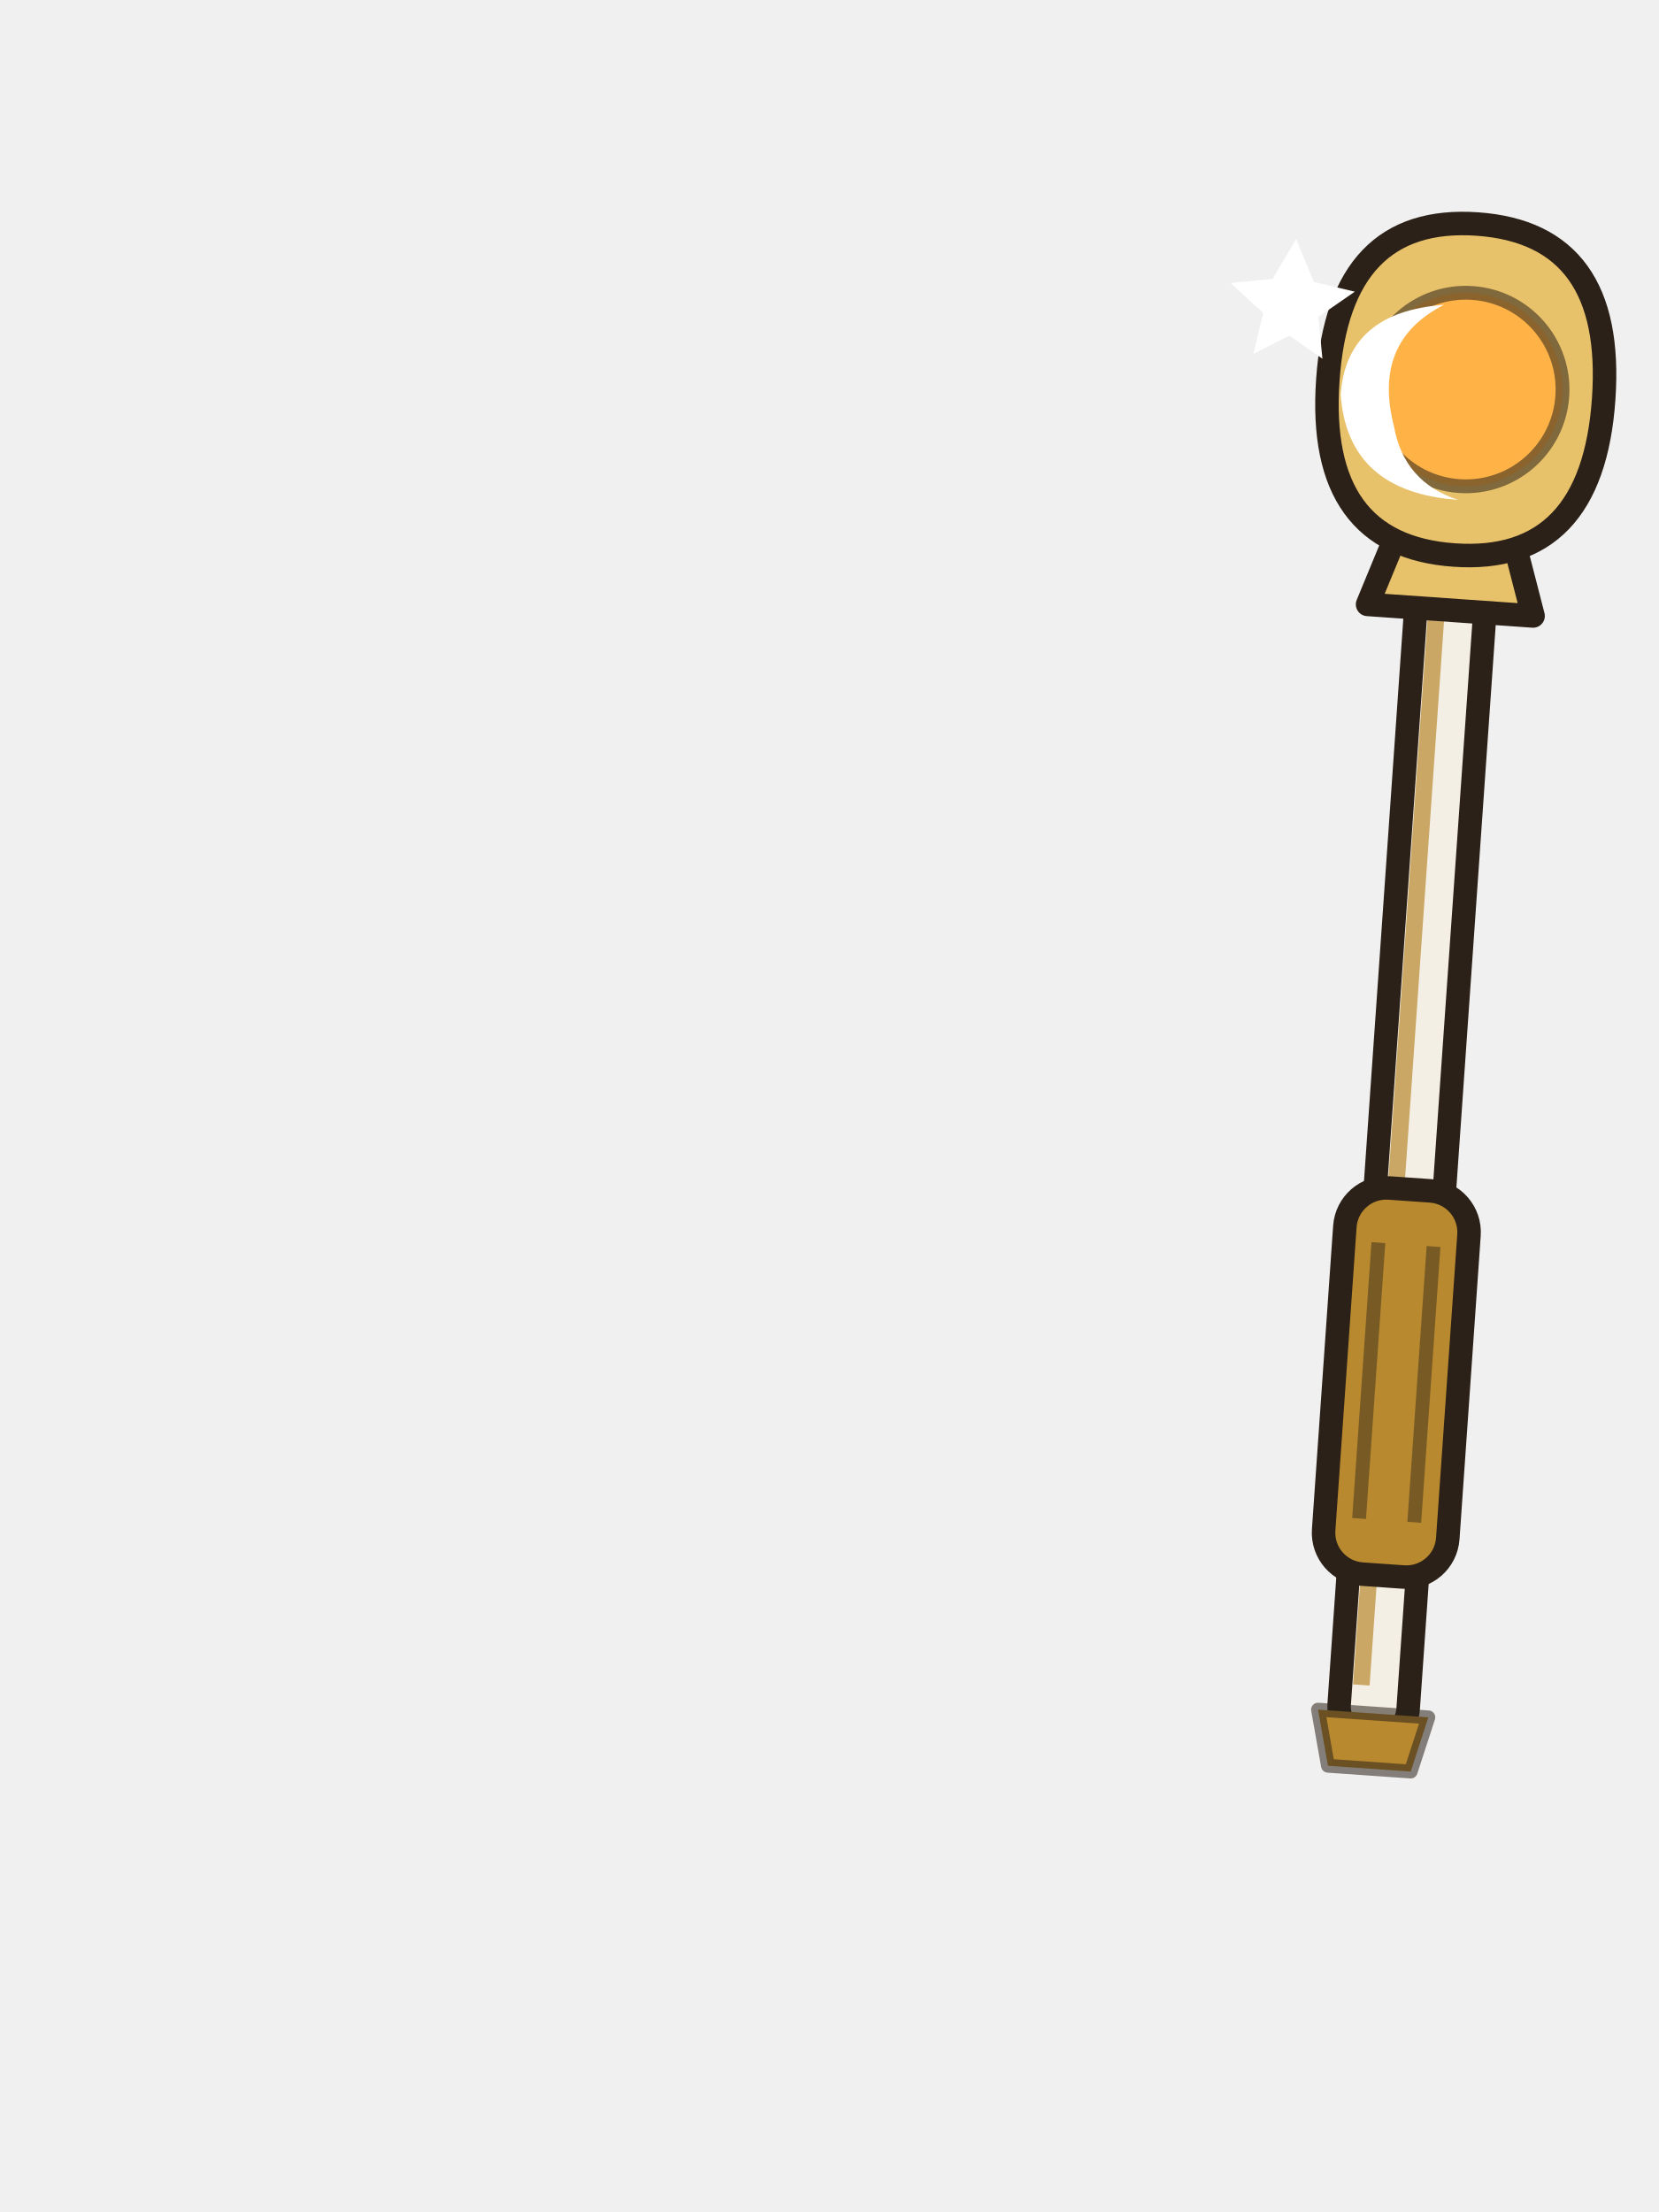
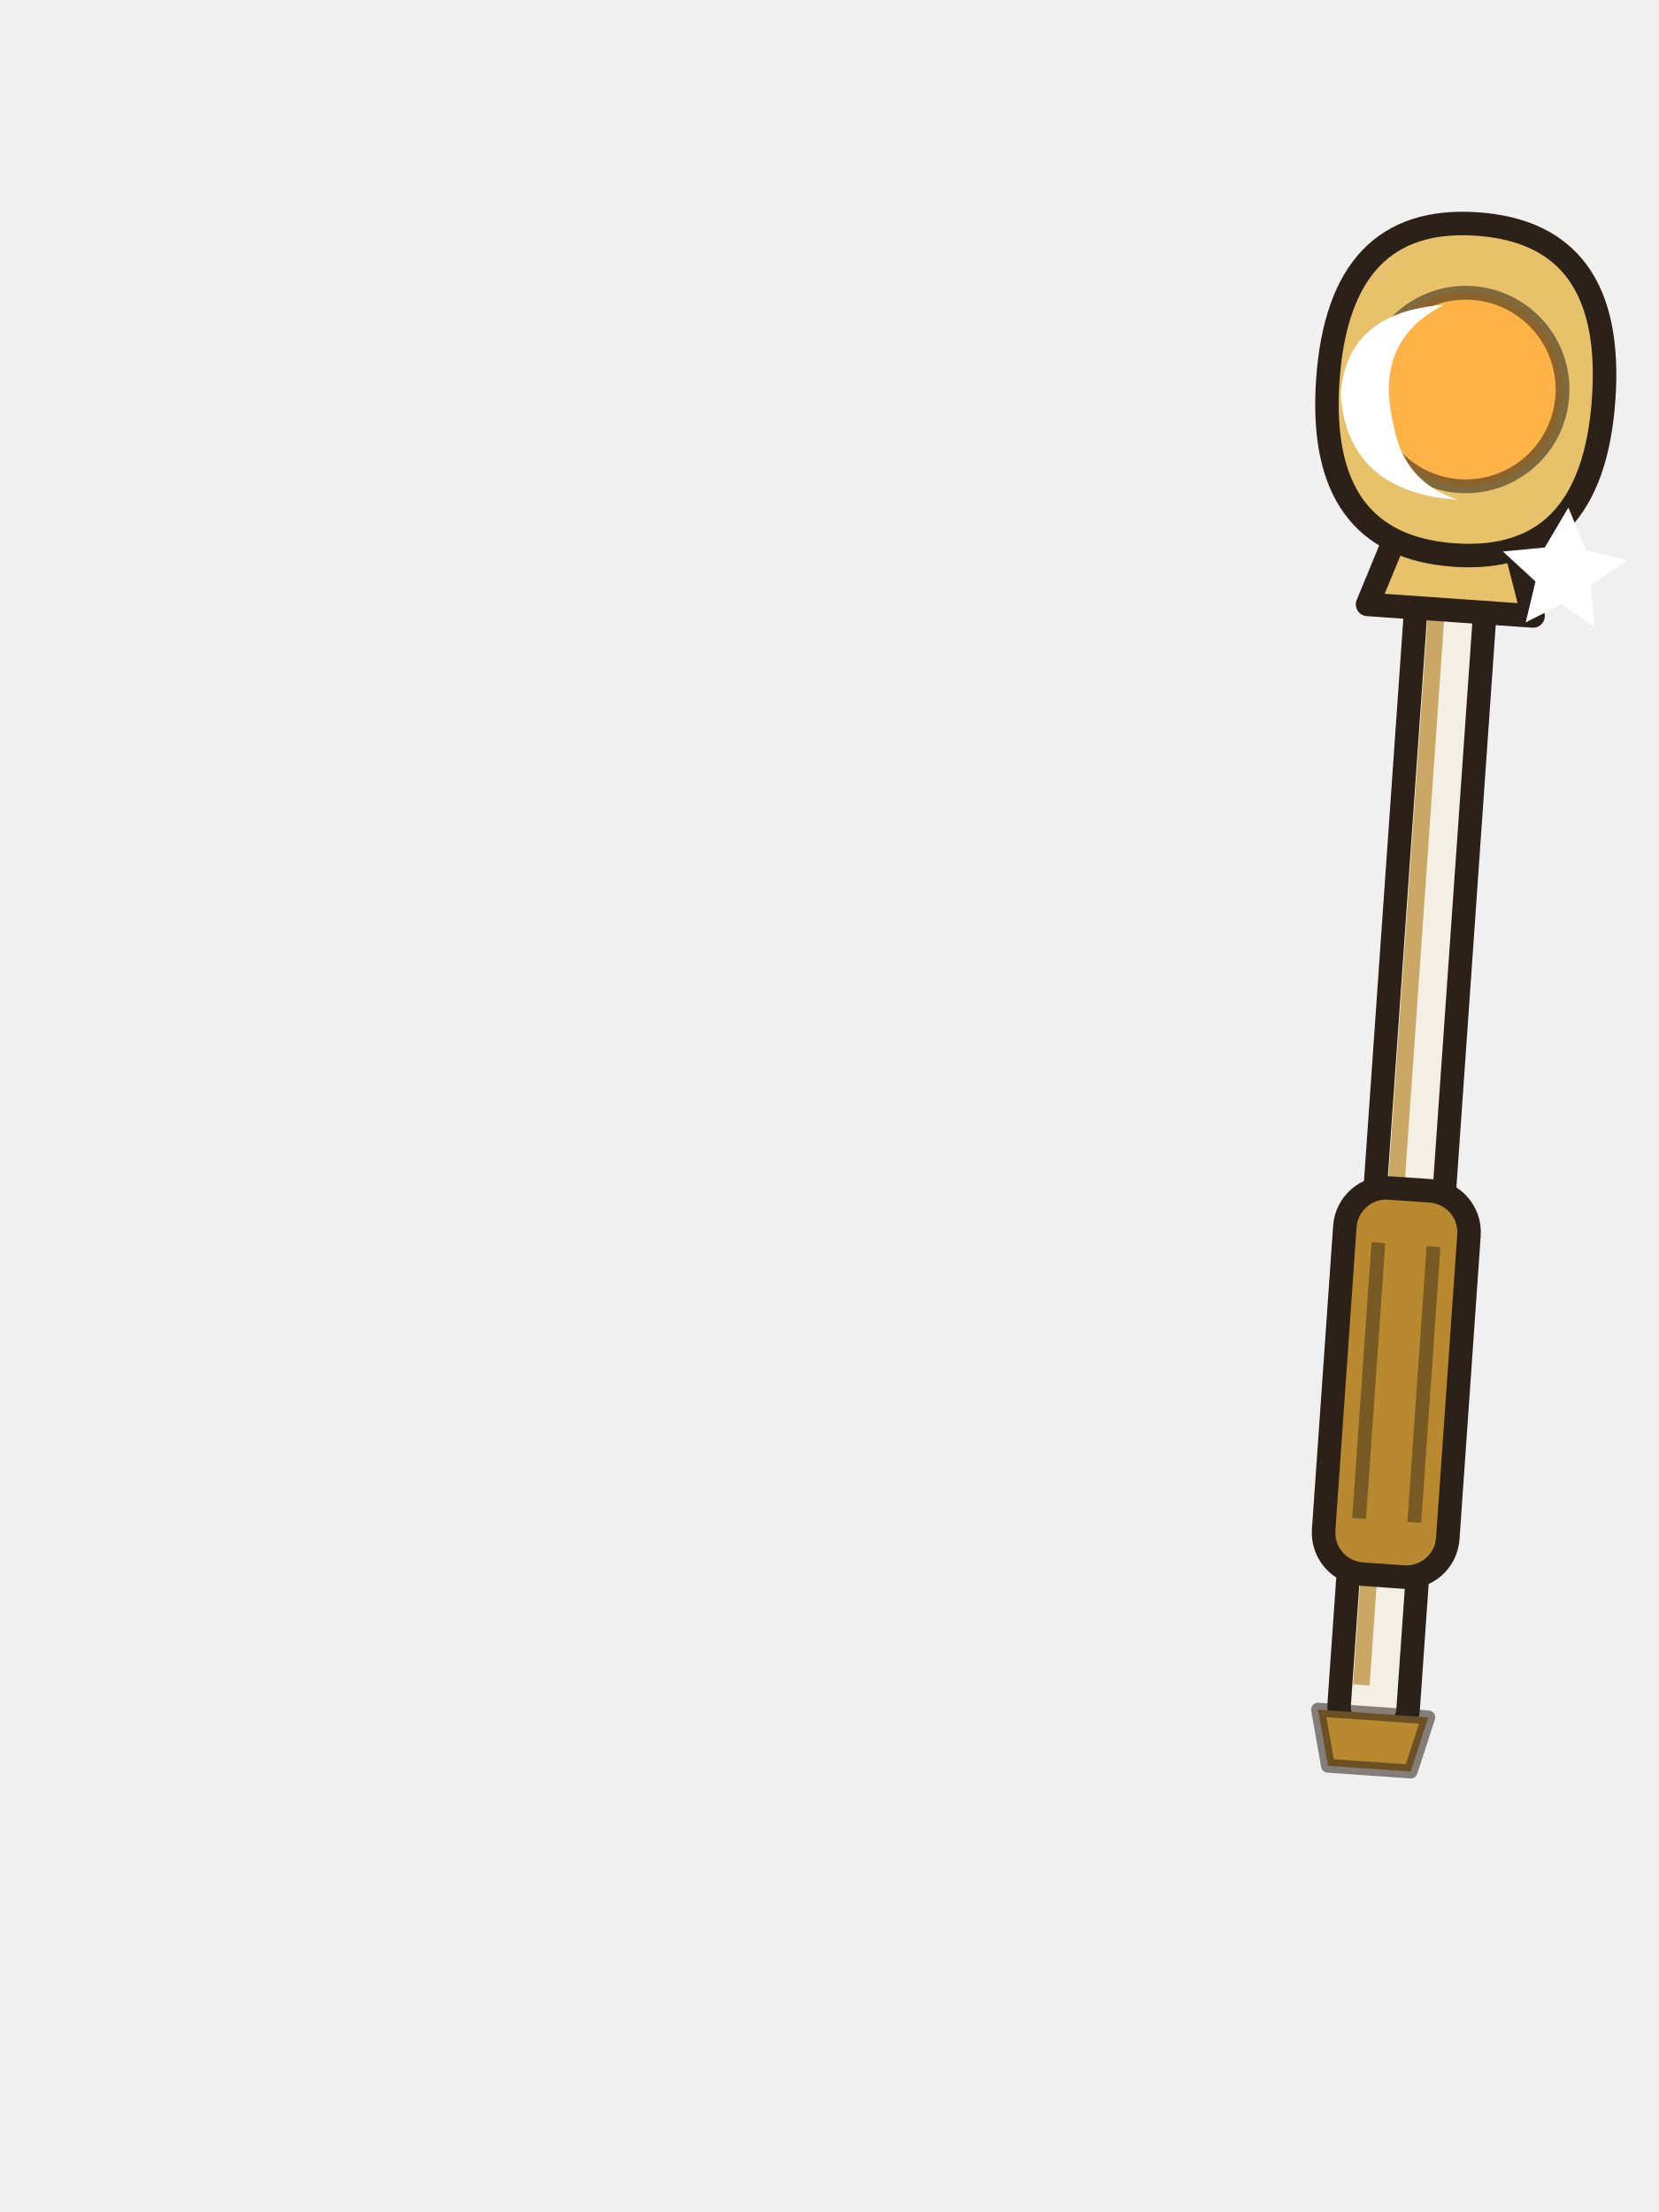
<svg xmlns="http://www.w3.org/2000/svg" width="120" height="160" viewBox="0 0 120 160">
  <g transform="rotate(4 101 100)">
    <rect x="98.5" y="38" width="5" height="88" rx="2.5" fill="#f4efe4" stroke="#2b2118" stroke-width="1.7" stroke-linejoin="round" stroke-linecap="round" />
    <path d="M100,42 v80" stroke="#b8892e" stroke-width="1.2" opacity=".7" />
    <path d="M97,124 h8 l-1,4 h-6z" fill="#b8892e" stroke="#2b2118" stroke-width="1" stroke-opacity=".55" stroke-linejoin="round" stroke-linecap="round" />
    <rect x="96.5" y="86" width="9" height="28" rx="3" fill="#b8892e" stroke="#2b2118" stroke-width="1.7" stroke-linejoin="round" stroke-linecap="round" />
    <path d="M99,90 v20 M103,90 v20" stroke="#2b2118" stroke-width="1" opacity=".45" />
    <path d="M95,44 h12 l-2,-6 h-8z" fill="#e8c26a" stroke="#2b2118" stroke-width="1.7" stroke-linejoin="round" stroke-linecap="round" />
    <path d="M101,16 q10,0 10,12 q0,12 -10,12 q-10,0 -10,-12 q0,-12 10,-12z" fill="#e8c26a" stroke="#2b2118" stroke-width="1.7" stroke-linejoin="round" stroke-linecap="round" />
    <circle cx="101" cy="28" r="7" fill="#ffb347" stroke="#2b2118" stroke-width="1" stroke-opacity=".55" stroke-linejoin="round" stroke-linecap="round" />
    <path d="M99,22 q-5,3 -3,9 q1,4 5,5 q-8,0 -9,-7 q0,-6 7,-7z" fill="#fff" />
-     <path d="M88,18 l1.5,3 l3,.5 l-2.5,2 l.5,3 l-2.5,-1.5 l-2.5,1.5 l.5,-3 l-2.5,-2 l3,-.5z" fill="#fff" />
+     <path d="M109,36 l1.5,3 l3,.5 l-2.5,2 l.5,3 l-2.5,-1.5 l-2.5,1.5 l.5,-3 l-2.5,-2 l3,-.5z" fill="#fff" />
  </g>
</svg>
